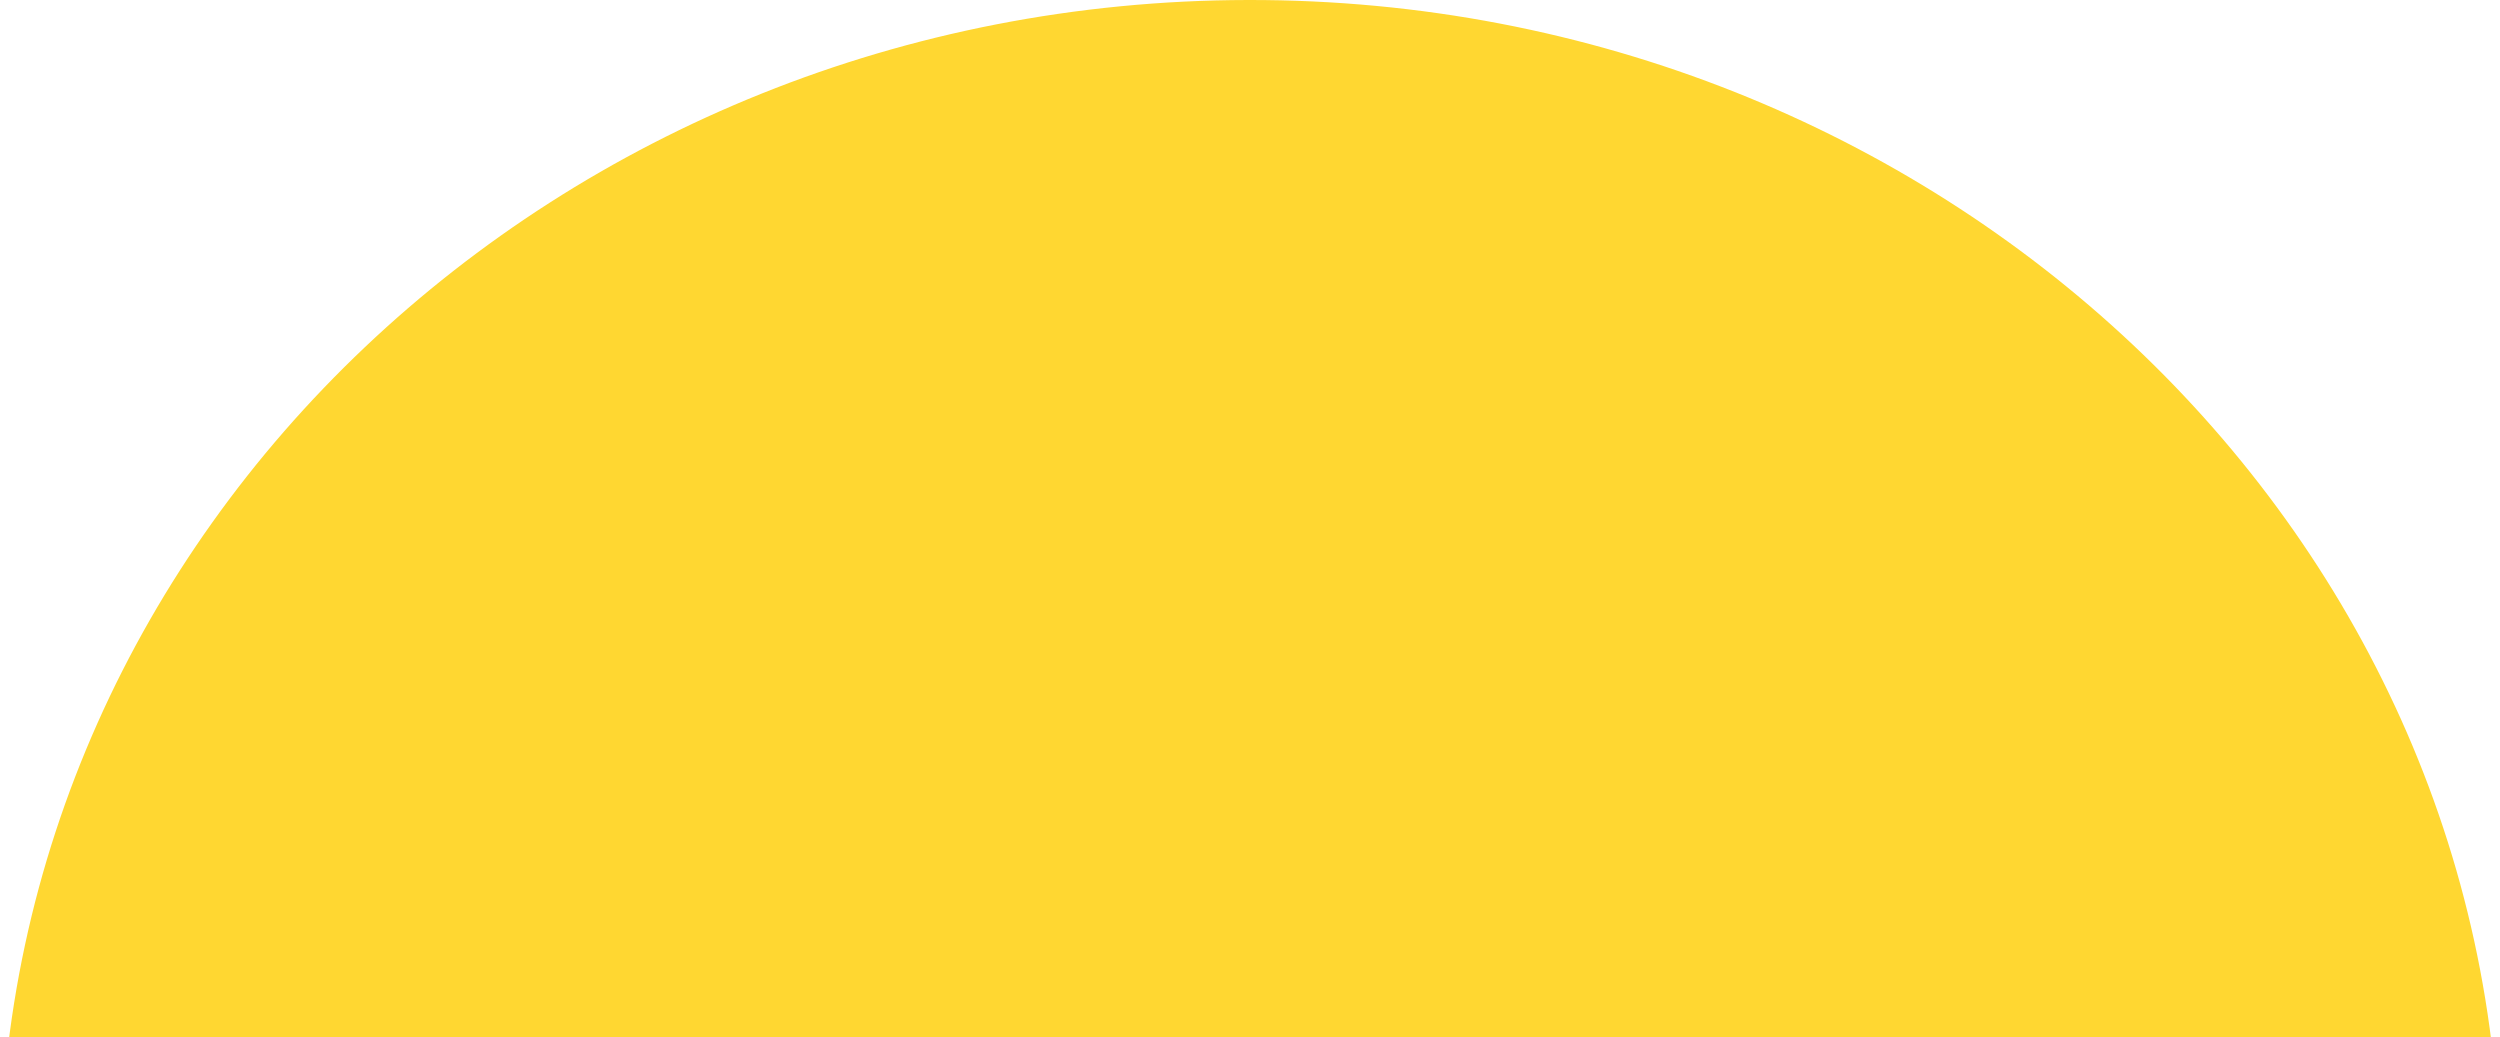
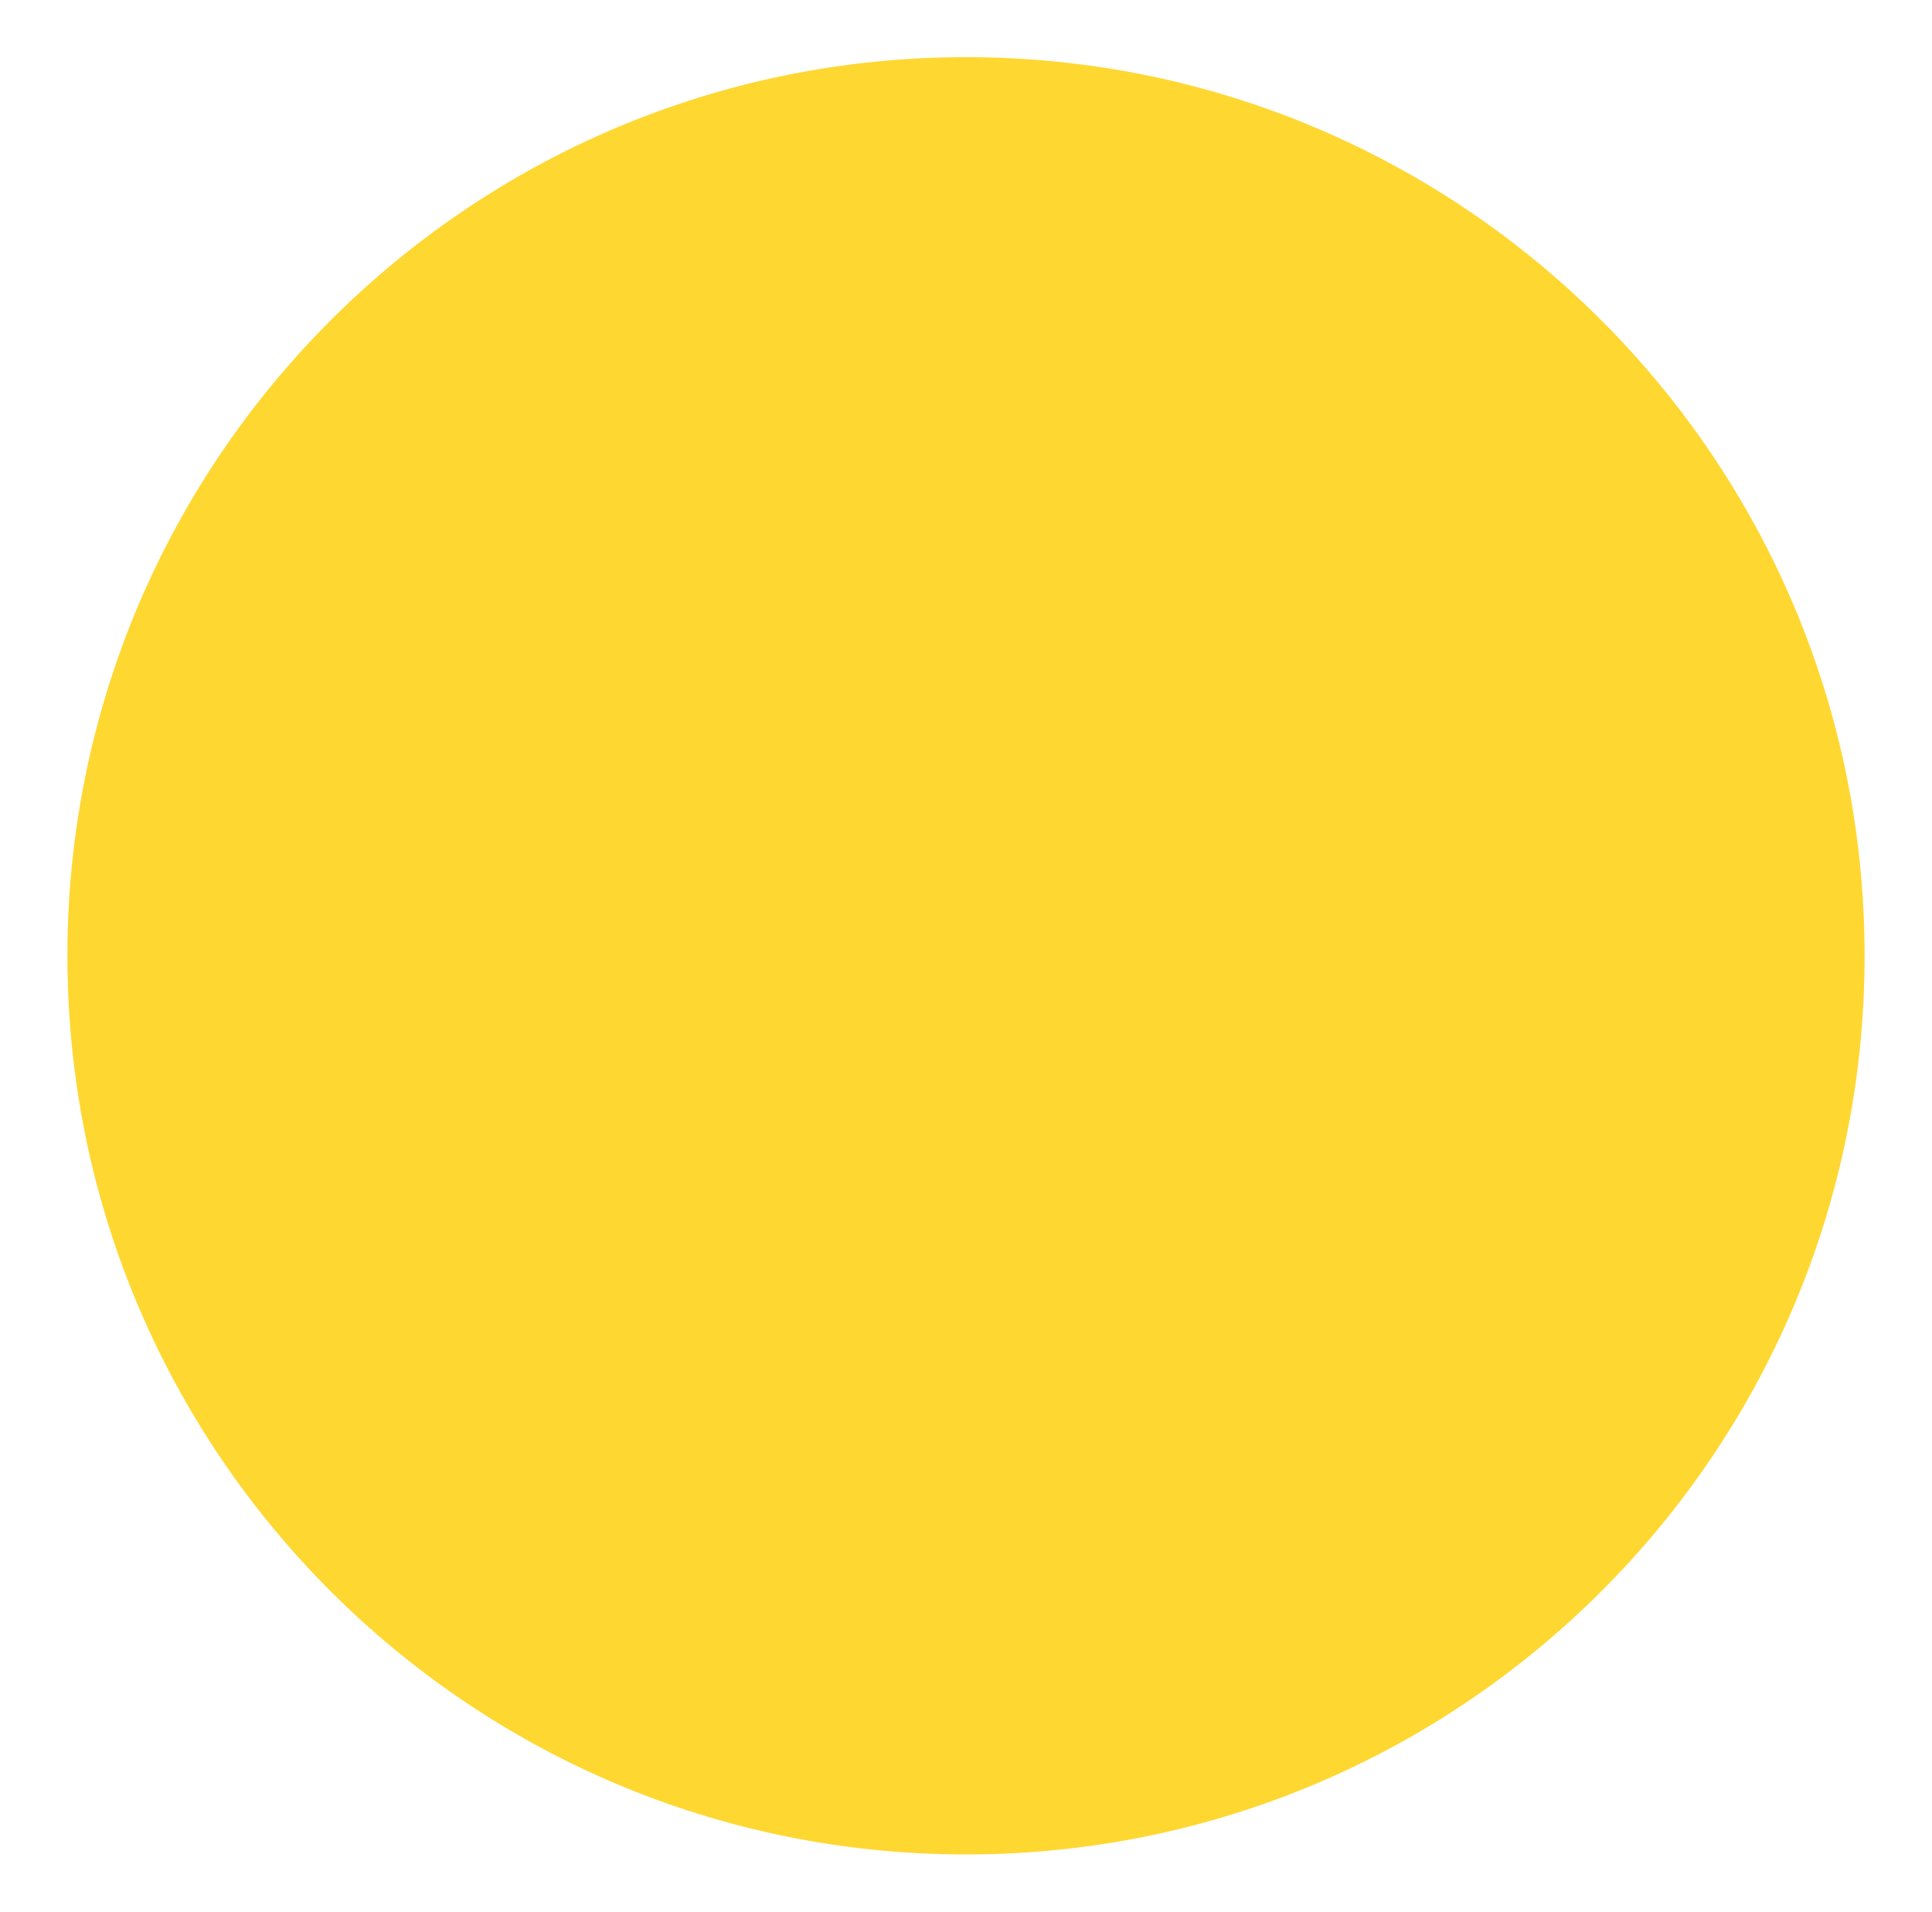
- <svg xmlns="http://www.w3.org/2000/svg" version="1.1" x="0px" y="0px" width="435.379px" height="180.517px" viewBox="0 0 435.379 180.517" style="enable-background:new 0 0 435.379 180.517;" xml:space="preserve">
-   <g id="Layer_8">
-     <path style="fill:#FFD731;" d="M0,206.008C-0.182,92.425,97.134,0.188,217.363,0c120.224-0.194,217.833,91.726,218.015,205.308   c0.183,113.575-97.13,205.806-217.357,205.997C97.791,411.5,0.183,319.58,0,206.008z" />
-   </g>
-   <g id="Layer_1">
+ <svg xmlns="http://www.w3.org/2000/svg" version="1.1" id="Layer_1" x="0px" y="0px" width="435.379px" height="430.759px" viewBox="0 0 435.379 430.759" style="enable-background:new 0 0 435.379 430.759;" xml:space="preserve">
+   <g id="Layer_1_1_">
</g>
+   <circle style="fill:#FFD731;" cx="217.69" cy="215.38" r="202.5" />
</svg>
